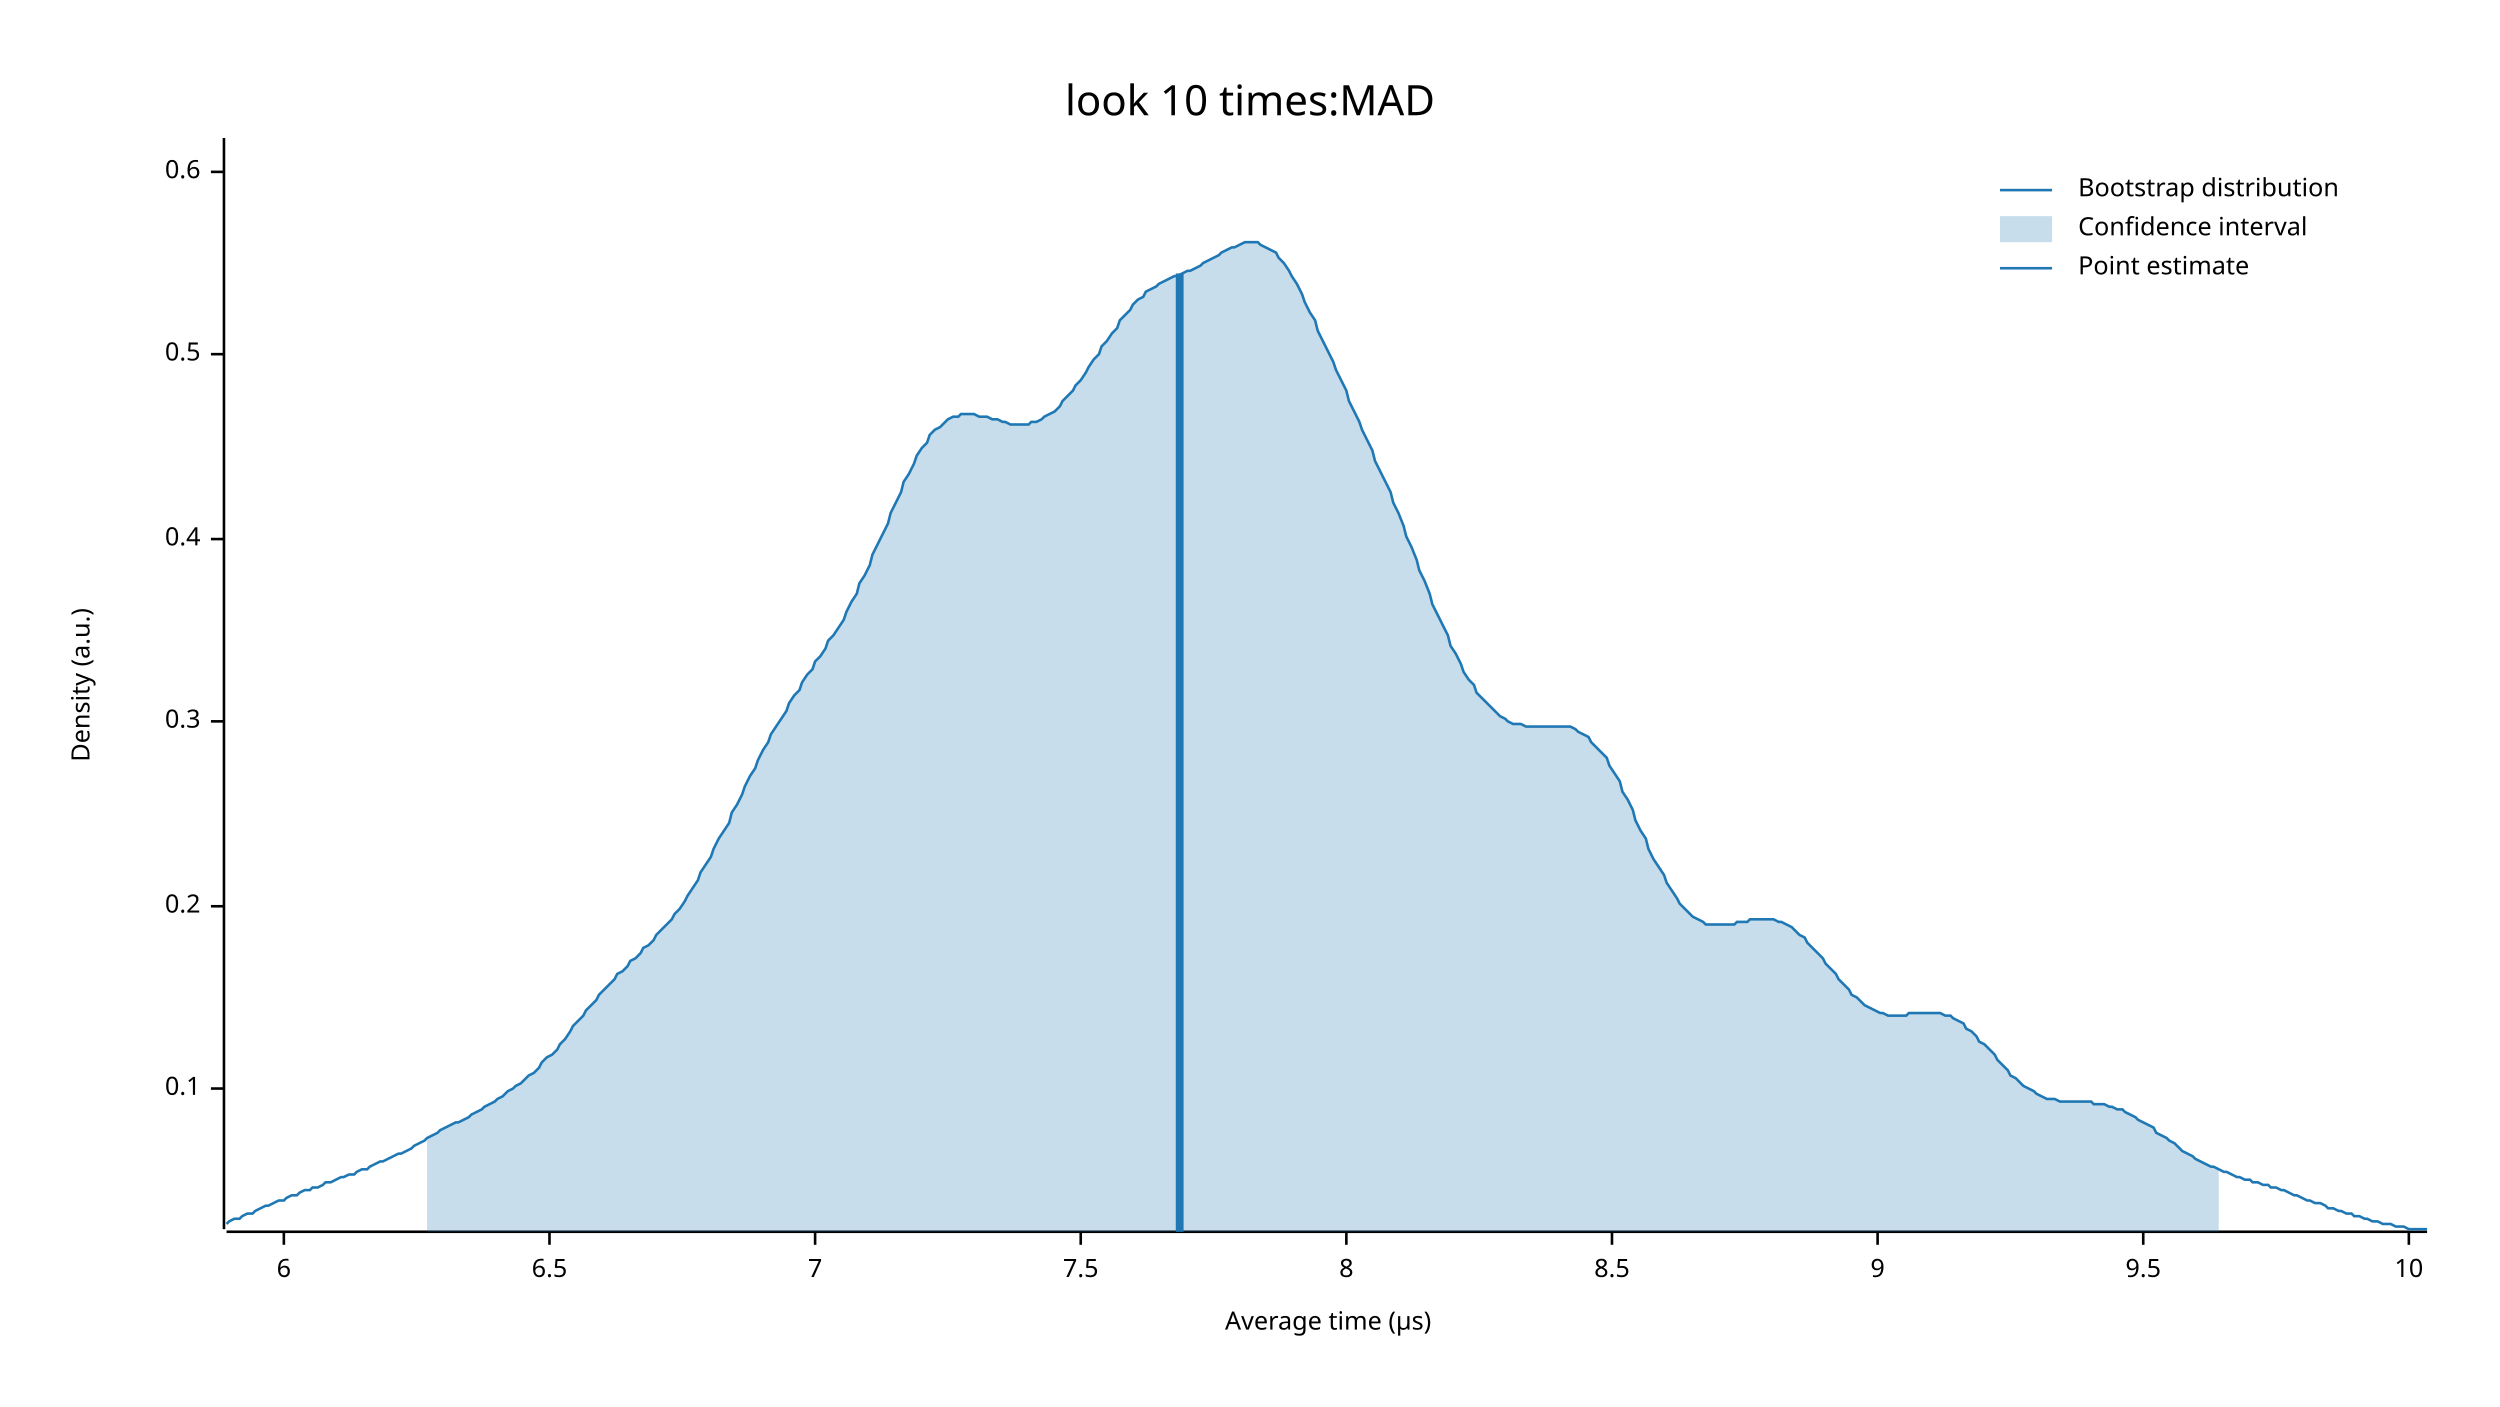
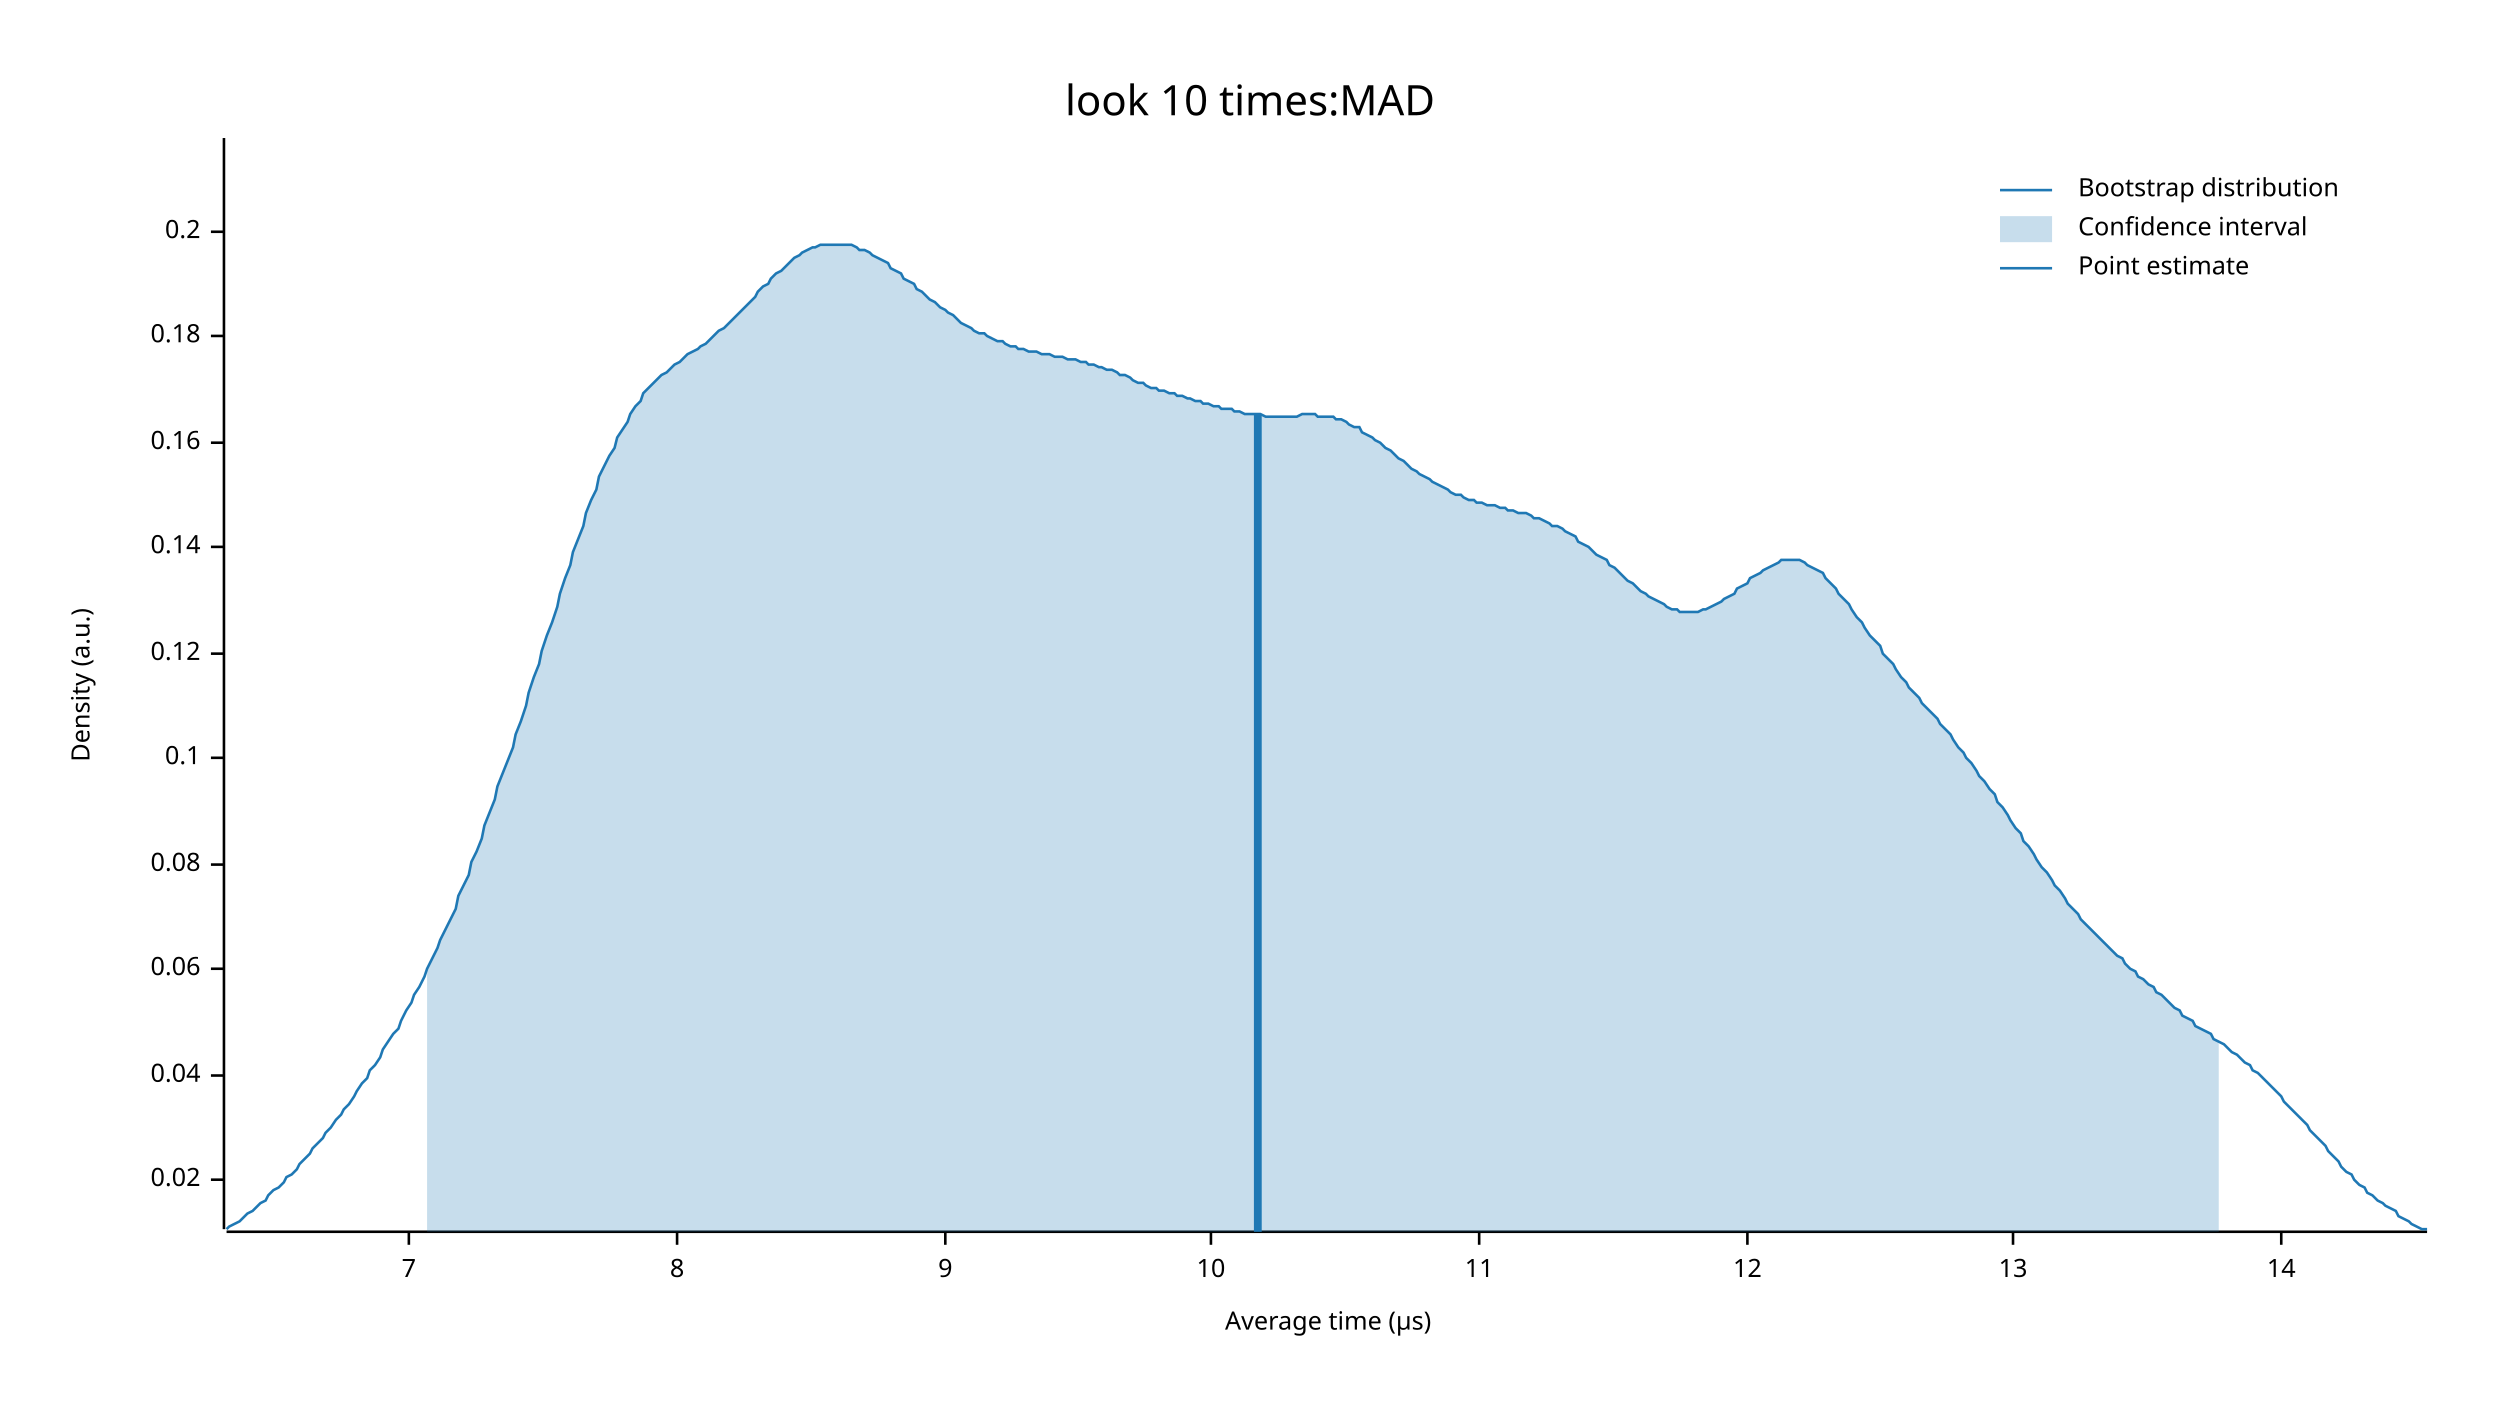
<svg xmlns="http://www.w3.org/2000/svg" width="960" height="540" viewBox="0 0 960 540">
  <text x="480" y="32" dy="0.76em" text-anchor="middle" font-family="sans-serif" font-size="16.129" opacity="1" fill="#000000">
look 10 times:MAD
</text>
  <text x="27" y="263" dy="0.76em" text-anchor="middle" font-family="sans-serif" font-size="9.677" opacity="1" fill="#000000" transform="rotate(270, 27, 263)">
Density (a.u.)
</text>
  <text x="510" y="513" dy="-0.5ex" text-anchor="middle" font-family="sans-serif" font-size="9.677" opacity="1" fill="#000000">
Average time (µs)
</text>
  <polyline fill="none" opacity="1" stroke="#000000" stroke-width="1" points="86,53 86,472 " />
-   <text x="77" y="418" dy="0.5ex" text-anchor="end" font-family="sans-serif" font-size="9.677" opacity="1" fill="#000000">
+   <text x="77" y="453" dy="0.5ex" text-anchor="end" font-family="sans-serif" font-size="9.677" opacity="1" fill="#000000">
+ 0.02
+ </text>
+   <polyline fill="none" opacity="1" stroke="#000000" stroke-width="1" points="81,453 86,453 " />
+   <text x="77" y="413" dy="0.5ex" text-anchor="end" font-family="sans-serif" font-size="9.677" opacity="1" fill="#000000">
+ 0.04
+ </text>
+   <polyline fill="none" opacity="1" stroke="#000000" stroke-width="1" points="81,413 86,413 " />
+   <text x="77" y="372" dy="0.5ex" text-anchor="end" font-family="sans-serif" font-size="9.677" opacity="1" fill="#000000">
+ 0.06
+ </text>
+   <polyline fill="none" opacity="1" stroke="#000000" stroke-width="1" points="81,372 86,372 " />
+   <text x="77" y="332" dy="0.5ex" text-anchor="end" font-family="sans-serif" font-size="9.677" opacity="1" fill="#000000">
+ 0.08
+ </text>
+   <polyline fill="none" opacity="1" stroke="#000000" stroke-width="1" points="81,332 86,332 " />
+   <text x="77" y="291" dy="0.5ex" text-anchor="end" font-family="sans-serif" font-size="9.677" opacity="1" fill="#000000">
0.1
</text>
-   <polyline fill="none" opacity="1" stroke="#000000" stroke-width="1" points="81,418 86,418 " />
-   <text x="77" y="348" dy="0.5ex" text-anchor="end" font-family="sans-serif" font-size="9.677" opacity="1" fill="#000000">
+   <polyline fill="none" opacity="1" stroke="#000000" stroke-width="1" points="81,291 86,291 " />
+   <text x="77" y="251" dy="0.5ex" text-anchor="end" font-family="sans-serif" font-size="9.677" opacity="1" fill="#000000">
+ 0.12
+ </text>
+   <polyline fill="none" opacity="1" stroke="#000000" stroke-width="1" points="81,251 86,251 " />
+   <text x="77" y="210" dy="0.5ex" text-anchor="end" font-family="sans-serif" font-size="9.677" opacity="1" fill="#000000">
+ 0.14
+ </text>
+   <polyline fill="none" opacity="1" stroke="#000000" stroke-width="1" points="81,210 86,210 " />
+   <text x="77" y="170" dy="0.5ex" text-anchor="end" font-family="sans-serif" font-size="9.677" opacity="1" fill="#000000">
+ 0.16
+ </text>
+   <polyline fill="none" opacity="1" stroke="#000000" stroke-width="1" points="81,170 86,170 " />
+   <text x="77" y="129" dy="0.5ex" text-anchor="end" font-family="sans-serif" font-size="9.677" opacity="1" fill="#000000">
+ 0.18
+ </text>
+   <polyline fill="none" opacity="1" stroke="#000000" stroke-width="1" points="81,129 86,129 " />
+   <text x="77" y="89" dy="0.5ex" text-anchor="end" font-family="sans-serif" font-size="9.677" opacity="1" fill="#000000">
0.2
</text>
-   <polyline fill="none" opacity="1" stroke="#000000" stroke-width="1" points="81,348 86,348 " />
-   <text x="77" y="277" dy="0.5ex" text-anchor="end" font-family="sans-serif" font-size="9.677" opacity="1" fill="#000000">
- 0.3
- </text>
-   <polyline fill="none" opacity="1" stroke="#000000" stroke-width="1" points="81,277 86,277 " />
-   <text x="77" y="207" dy="0.5ex" text-anchor="end" font-family="sans-serif" font-size="9.677" opacity="1" fill="#000000">
- 0.4
- </text>
-   <polyline fill="none" opacity="1" stroke="#000000" stroke-width="1" points="81,207 86,207 " />
-   <text x="77" y="136" dy="0.5ex" text-anchor="end" font-family="sans-serif" font-size="9.677" opacity="1" fill="#000000">
- 0.5
- </text>
-   <polyline fill="none" opacity="1" stroke="#000000" stroke-width="1" points="81,136 86,136 " />
-   <text x="77" y="66" dy="0.5ex" text-anchor="end" font-family="sans-serif" font-size="9.677" opacity="1" fill="#000000">
- 0.6
- </text>
-   <polyline fill="none" opacity="1" stroke="#000000" stroke-width="1" points="81,66 86,66 " />
+   <polyline fill="none" opacity="1" stroke="#000000" stroke-width="1" points="81,89 86,89 " />
  <polyline fill="none" opacity="1" stroke="#000000" stroke-width="1" points="87,473 932,473 " />
-   <text x="109" y="483" dy="0.76em" text-anchor="middle" font-family="sans-serif" font-size="9.677" opacity="1" fill="#000000">
- 6
- </text>
-   <polyline fill="none" opacity="1" stroke="#000000" stroke-width="1" points="109,473 109,478 " />
-   <text x="211" y="483" dy="0.76em" text-anchor="middle" font-family="sans-serif" font-size="9.677" opacity="1" fill="#000000">
- 6.5
- </text>
-   <polyline fill="none" opacity="1" stroke="#000000" stroke-width="1" points="211,473 211,478 " />
-   <text x="313" y="483" dy="0.76em" text-anchor="middle" font-family="sans-serif" font-size="9.677" opacity="1" fill="#000000">
+   <text x="157" y="483" dy="0.76em" text-anchor="middle" font-family="sans-serif" font-size="9.677" opacity="1" fill="#000000">
7
</text>
-   <polyline fill="none" opacity="1" stroke="#000000" stroke-width="1" points="313,473 313,478 " />
-   <text x="415" y="483" dy="0.76em" text-anchor="middle" font-family="sans-serif" font-size="9.677" opacity="1" fill="#000000">
- 7.5
- </text>
-   <polyline fill="none" opacity="1" stroke="#000000" stroke-width="1" points="415,473 415,478 " />
-   <text x="517" y="483" dy="0.76em" text-anchor="middle" font-family="sans-serif" font-size="9.677" opacity="1" fill="#000000">
+   <polyline fill="none" opacity="1" stroke="#000000" stroke-width="1" points="157,473 157,478 " />
+   <text x="260" y="483" dy="0.76em" text-anchor="middle" font-family="sans-serif" font-size="9.677" opacity="1" fill="#000000">
8
</text>
-   <polyline fill="none" opacity="1" stroke="#000000" stroke-width="1" points="517,473 517,478 " />
-   <text x="619" y="483" dy="0.76em" text-anchor="middle" font-family="sans-serif" font-size="9.677" opacity="1" fill="#000000">
- 8.5
- </text>
-   <polyline fill="none" opacity="1" stroke="#000000" stroke-width="1" points="619,473 619,478 " />
-   <text x="721" y="483" dy="0.76em" text-anchor="middle" font-family="sans-serif" font-size="9.677" opacity="1" fill="#000000">
+   <polyline fill="none" opacity="1" stroke="#000000" stroke-width="1" points="260,473 260,478 " />
+   <text x="363" y="483" dy="0.76em" text-anchor="middle" font-family="sans-serif" font-size="9.677" opacity="1" fill="#000000">
9
</text>
-   <polyline fill="none" opacity="1" stroke="#000000" stroke-width="1" points="721,473 721,478 " />
-   <text x="823" y="483" dy="0.76em" text-anchor="middle" font-family="sans-serif" font-size="9.677" opacity="1" fill="#000000">
- 9.5
- </text>
-   <polyline fill="none" opacity="1" stroke="#000000" stroke-width="1" points="823,473 823,478 " />
-   <text x="925" y="483" dy="0.76em" text-anchor="middle" font-family="sans-serif" font-size="9.677" opacity="1" fill="#000000">
+   <polyline fill="none" opacity="1" stroke="#000000" stroke-width="1" points="363,473 363,478 " />
+   <text x="465" y="483" dy="0.76em" text-anchor="middle" font-family="sans-serif" font-size="9.677" opacity="1" fill="#000000">
10
</text>
-   <polyline fill="none" opacity="1" stroke="#000000" stroke-width="1" points="925,473 925,478 " />
-   <polyline fill="none" opacity="1" stroke="#1F78B4" stroke-width="1" points="87,470 88,469 90,468 92,468 93,467 95,466 97,466 98,465 100,464 102,463 103,463 105,462 107,461 109,461 110,460 112,459 114,459 115,458 117,457 119,457 120,456 122,456 124,455 125,454 127,454 129,453 131,452 132,452 134,451 136,451 137,450 139,449 141,449 142,448 144,447 146,446 147,446 149,445 151,444 153,443 154,443 156,442 158,441 159,440 161,439 163,438 164,437 166,436 168,435 169,434 171,433 173,432 175,431 176,431 178,430 180,429 181,428 183,427 185,426 186,425 188,424 190,423 191,422 193,421 195,419 197,418 198,417 200,416 202,414 203,413 205,412 207,410 208,408 210,406 212,405 214,403 215,401 217,399 219,396 220,394 222,392 224,390 225,388 227,386 229,384 230,382 232,380 234,378 236,376 237,374 239,373 241,371 242,369 244,368 246,366 247,364 249,363 251,361 252,359 254,357 256,355 258,353 259,351 261,349 263,346 264,344 266,341 268,338 269,335 271,332 273,329 274,326 276,322 278,319 280,316 281,312 283,309 285,305 286,302 288,298 290,295 291,292 293,288 295,285 296,282 298,279 300,276 302,273 303,270 305,267 307,265 308,262 310,259 312,257 313,254 315,252 317,249 318,246 320,244 322,241 324,238 325,235 327,231 329,228 330,224 332,221 334,217 335,213 337,209 339,205 341,201 342,197 344,193 346,189 347,185 349,182 351,178 352,175 354,172 356,170 357,167 359,165 361,164 363,162 364,161 366,160 368,160 369,159 371,159 373,159 374,159 376,160 378,160 379,160 381,161 383,161 385,162 386,162 388,163 390,163 391,163 393,163 395,163 396,162 398,162 400,161 401,160 403,159 405,158 407,156 408,154 410,152 412,150 413,148 415,146 417,143 418,141 420,138 422,136 423,133 425,131 427,128 429,126 430,123 432,121 434,119 435,117 437,115 439,114 440,112 442,111 444,110 445,109 447,108 449,107 451,106 452,106 454,105 456,104 457,104 459,103 461,102 462,101 464,100 466,99 468,98 469,97 471,96 473,95 474,95 476,94 478,93 479,93 481,93 483,93 484,94 486,95 488,96 490,97 491,99 493,101 495,104 496,106 498,109 500,113 501,116 503,120 505,123 506,127 508,131 510,135 512,139 513,142 515,146 517,150 518,154 520,158 522,162 523,165 525,169 527,173 528,177 530,181 532,185 534,189 535,193 537,197 539,202 540,206 542,210 544,215 545,219 547,223 549,228 550,232 552,236 554,240 556,244 557,248 559,251 561,255 562,258 564,261 566,263 567,266 569,268 571,270 573,272 574,273 576,275 578,276 579,277 581,278 583,278 584,278 586,279 588,279 589,279 591,279 593,279 595,279 596,279 598,279 600,279 601,279 603,279 605,280 606,281 608,282 610,283 611,285 613,287 615,289 617,291 618,294 620,297 622,300 623,304 625,307 627,311 628,315 630,319 632,322 633,326 635,330 637,333 639,336 640,339 642,342 644,345 645,347 647,349 649,351 650,352 652,353 654,354 655,355 657,355 659,355 661,355 662,355 664,355 666,355 667,354 669,354 671,354 672,353 674,353 676,353 677,353 679,353 681,353 683,354 684,354 686,355 688,356 689,357 691,359 693,360 694,362 696,364 698,366 700,368 701,370 703,372 705,374 706,376 708,378 710,380 711,382 713,383 715,385 716,386 718,387 720,388 722,389 723,389 725,390 727,390 728,390 730,390 732,390 733,389 735,389 737,389 738,389 740,389 742,389 744,389 745,389 747,390 749,390 750,391 752,392 754,393 755,395 757,396 759,398 760,400 762,401 764,403 766,405 767,407 769,409 771,411 772,413 774,414 776,416 777,417 779,418 781,419 782,420 784,421 786,422 788,422 789,422 791,423 793,423 794,423 796,423 798,423 799,423 801,423 803,423 804,424 806,424 808,424 810,425 811,425 813,426 815,426 816,427 818,428 820,429 821,430 823,431 825,432 827,433 828,435 830,436 832,437 833,438 835,439 837,441 838,442 840,443 842,444 843,445 845,446 847,447 849,448 850,448 852,449 854,450 855,450 857,451 859,452 860,452 862,453 864,453 865,454 867,454 869,455 871,455 872,456 874,456 876,457 877,457 879,458 881,459 882,459 884,460 886,461 887,461 889,462 891,462 893,463 894,464 896,464 898,465 899,465 901,466 903,466 904,467 906,467 908,468 909,468 911,469 913,469 915,470 916,470 918,470 920,471 921,471 923,471 925,472 926,472 928,472 930,472 932,472 " />
-   <polygon opacity="0.25" fill="#1F78B4" points="164,437 166,436 168,435 169,434 171,433 173,432 175,431 176,431 178,430 180,429 181,428 183,427 185,426 186,425 188,424 190,423 191,422 193,421 195,419 197,418 198,417 200,416 202,414 203,413 205,412 207,410 208,408 210,406 212,405 214,403 215,401 217,399 219,396 220,394 222,392 224,390 225,388 227,386 229,384 230,382 232,380 234,378 236,376 237,374 239,373 241,371 242,369 244,368 246,366 247,364 249,363 251,361 252,359 254,357 256,355 258,353 259,351 261,349 263,346 264,344 266,341 268,338 269,335 271,332 273,329 274,326 276,322 278,319 280,316 281,312 283,309 285,305 286,302 288,298 290,295 291,292 293,288 295,285 296,282 298,279 300,276 302,273 303,270 305,267 307,265 308,262 310,259 312,257 313,254 315,252 317,249 318,246 320,244 322,241 324,238 325,235 327,231 329,228 330,224 332,221 334,217 335,213 337,209 339,205 341,201 342,197 344,193 346,189 347,185 349,182 351,178 352,175 354,172 356,170 357,167 359,165 361,164 363,162 364,161 366,160 368,160 369,159 371,159 373,159 374,159 376,160 378,160 379,160 381,161 383,161 385,162 386,162 388,163 390,163 391,163 393,163 395,163 396,162 398,162 400,161 401,160 403,159 405,158 407,156 408,154 410,152 412,150 413,148 415,146 417,143 418,141 420,138 422,136 423,133 425,131 427,128 429,126 430,123 432,121 434,119 435,117 437,115 439,114 440,112 442,111 444,110 445,109 447,108 449,107 451,106 452,106 454,105 456,104 457,104 459,103 461,102 462,101 464,100 466,99 468,98 469,97 471,96 473,95 474,95 476,94 478,93 479,93 481,93 483,93 484,94 486,95 488,96 490,97 491,99 493,101 495,104 496,106 498,109 500,113 501,116 503,120 505,123 506,127 508,131 510,135 512,139 513,142 515,146 517,150 518,154 520,158 522,162 523,165 525,169 527,173 528,177 530,181 532,185 534,189 535,193 537,197 539,202 540,206 542,210 544,215 545,219 547,223 549,228 550,232 552,236 554,240 556,244 557,248 559,251 561,255 562,258 564,261 566,263 567,266 569,268 571,270 573,272 574,273 576,275 578,276 579,277 581,278 583,278 584,278 586,279 588,279 589,279 591,279 593,279 595,279 596,279 598,279 600,279 601,279 603,279 605,280 606,281 608,282 610,283 611,285 613,287 615,289 617,291 618,294 620,297 622,300 623,304 625,307 627,311 628,315 630,319 632,322 633,326 635,330 637,333 639,336 640,339 642,342 644,345 645,347 647,349 649,351 650,352 652,353 654,354 655,355 657,355 659,355 661,355 662,355 664,355 666,355 667,354 669,354 671,354 672,353 674,353 676,353 677,353 679,353 681,353 683,354 684,354 686,355 688,356 689,357 691,359 693,360 694,362 696,364 698,366 700,368 701,370 703,372 705,374 706,376 708,378 710,380 711,382 713,383 715,385 716,386 718,387 720,388 722,389 723,389 725,390 727,390 728,390 730,390 732,390 733,389 735,389 737,389 738,389 740,389 742,389 744,389 745,389 747,390 749,390 750,391 752,392 754,393 755,395 757,396 759,398 760,400 762,401 764,403 766,405 767,407 769,409 771,411 772,413 774,414 776,416 777,417 779,418 781,419 782,420 784,421 786,422 788,422 789,422 791,423 793,423 794,423 796,423 798,423 799,423 801,423 803,423 804,424 806,424 808,424 810,425 811,425 813,426 815,426 816,427 818,428 820,429 821,430 823,431 825,432 827,433 828,435 830,436 832,437 833,438 835,439 837,441 838,442 840,443 842,444 843,445 845,446 847,447 849,448 850,448 852,449 852,473 164,473 " />
-   <polyline fill="none" opacity="1" stroke="#1F78B4" stroke-width="3" points="453,473 453,105 " />
+   <polyline fill="none" opacity="1" stroke="#000000" stroke-width="1" points="465,473 465,478 " />
+   <text x="568" y="483" dy="0.76em" text-anchor="middle" font-family="sans-serif" font-size="9.677" opacity="1" fill="#000000">
+ 11
+ </text>
+   <polyline fill="none" opacity="1" stroke="#000000" stroke-width="1" points="568,473 568,478 " />
+   <text x="671" y="483" dy="0.76em" text-anchor="middle" font-family="sans-serif" font-size="9.677" opacity="1" fill="#000000">
+ 12
+ </text>
+   <polyline fill="none" opacity="1" stroke="#000000" stroke-width="1" points="671,473 671,478 " />
+   <text x="773" y="483" dy="0.76em" text-anchor="middle" font-family="sans-serif" font-size="9.677" opacity="1" fill="#000000">
+ 13
+ </text>
+   <polyline fill="none" opacity="1" stroke="#000000" stroke-width="1" points="773,473 773,478 " />
+   <text x="876" y="483" dy="0.76em" text-anchor="middle" font-family="sans-serif" font-size="9.677" opacity="1" fill="#000000">
+ 14
+ </text>
+   <polyline fill="none" opacity="1" stroke="#000000" stroke-width="1" points="876,473 876,478 " />
+   <polyline fill="none" opacity="1" stroke="#1F78B4" stroke-width="1" points="87,472 88,471 90,470 92,469 93,468 95,466 97,465 98,464 100,462 102,461 103,459 105,457 107,456 109,454 110,452 112,451 114,449 115,447 117,445 119,443 120,441 122,439 124,437 125,435 127,433 129,430 131,428 132,426 134,424 136,421 137,419 139,416 141,414 142,411 144,409 146,406 147,403 149,400 151,397 153,395 154,392 156,388 158,385 159,382 161,379 163,375 164,372 166,368 168,364 169,361 171,357 173,353 175,349 176,344 178,340 180,336 181,331 183,327 185,322 186,317 188,312 190,307 191,302 193,297 195,292 197,287 198,282 200,277 202,271 203,266 205,260 207,255 208,250 210,244 212,239 214,233 215,228 217,222 219,217 220,212 222,207 224,202 225,197 227,192 229,188 230,183 232,179 234,175 236,172 237,168 239,165 241,162 242,159 244,156 246,154 247,151 249,149 251,147 252,146 254,144 256,143 258,141 259,140 261,139 263,137 264,136 266,135 268,134 269,133 271,132 273,130 274,129 276,127 278,126 280,124 281,123 283,121 285,119 286,118 288,116 290,114 291,112 293,110 295,109 296,107 298,105 300,104 302,102 303,101 305,99 307,98 308,97 310,96 312,95 313,95 315,94 317,94 318,94 320,94 322,94 324,94 325,94 327,94 329,95 330,96 332,96 334,97 335,98 337,99 339,100 341,101 342,103 344,104 346,105 347,107 349,108 351,109 352,111 354,112 356,114 357,115 359,116 361,118 363,119 364,120 366,121 368,123 369,124 371,125 373,126 374,127 376,128 378,128 379,129 381,130 383,131 385,131 386,132 388,133 390,133 391,134 393,134 395,135 396,135 398,135 400,136 401,136 403,136 405,137 407,137 408,137 410,138 412,138 413,138 415,139 417,139 418,140 420,140 422,141 423,141 425,142 427,142 429,143 430,144 432,144 434,145 435,146 437,147 439,147 440,148 442,149 444,149 445,150 447,150 449,151 451,151 452,152 454,152 456,153 457,153 459,154 461,154 462,155 464,155 466,156 468,156 469,157 471,157 473,157 474,158 476,158 478,159 479,159 481,159 483,159 484,159 486,160 488,160 490,160 491,160 493,160 495,160 496,160 498,160 500,159 501,159 503,159 505,159 506,160 508,160 510,160 512,160 513,161 515,161 517,162 518,163 520,164 522,164 523,166 525,167 527,168 528,169 530,170 532,172 534,173 535,174 537,176 539,177 540,178 542,180 544,181 545,182 547,183 549,184 550,185 552,186 554,187 556,188 557,189 559,190 561,190 562,191 564,192 566,192 567,193 569,193 571,194 573,194 574,194 576,195 578,195 579,196 581,196 583,197 584,197 586,197 588,198 589,199 591,199 593,200 595,201 596,202 598,202 600,203 601,204 603,205 605,206 606,208 608,209 610,210 611,211 613,213 615,214 617,215 618,217 620,218 622,220 623,221 625,223 627,224 628,225 630,227 632,228 633,229 635,230 637,231 639,232 640,233 642,234 644,234 645,235 647,235 649,235 650,235 652,235 654,234 655,234 657,233 659,232 661,231 662,230 664,229 666,228 667,226 669,225 671,224 672,222 674,221 676,220 677,219 679,218 681,217 683,216 684,215 686,215 688,215 689,215 691,215 693,216 694,217 696,218 698,219 700,220 701,222 703,224 705,226 706,228 708,230 710,232 711,234 713,237 715,239 716,241 718,244 720,246 722,248 723,251 725,253 727,255 728,257 730,260 732,262 733,264 735,266 737,268 738,270 740,272 742,274 744,276 745,278 747,280 749,282 750,284 752,287 754,289 755,291 757,293 759,296 760,298 762,300 764,303 766,305 767,308 769,310 771,313 772,315 774,318 776,320 777,323 779,325 781,328 782,330 784,333 786,335 788,338 789,340 791,342 793,345 794,347 796,349 798,351 799,353 801,355 803,357 804,358 806,360 808,362 810,364 811,365 813,367 815,368 816,370 818,372 820,373 821,375 823,376 825,378 827,379 828,381 830,382 832,384 833,385 835,387 837,388 838,390 840,391 842,392 843,394 845,395 847,396 849,397 850,399 852,400 854,401 855,402 857,404 859,405 860,406 862,408 864,409 865,411 867,412 869,414 871,416 872,417 874,419 876,421 877,423 879,425 881,427 882,428 884,430 886,432 887,434 889,436 891,438 893,440 894,442 896,444 898,446 899,448 901,450 903,451 904,453 906,455 908,456 909,458 911,459 913,461 915,462 916,463 918,464 920,465 921,467 923,468 925,469 926,470 928,471 930,472 932,472 " />
+   <polygon opacity="0.25" fill="#1F78B4" points="164,372 166,368 168,364 169,361 171,357 173,353 175,349 176,344 178,340 180,336 181,331 183,327 185,322 186,317 188,312 190,307 191,302 193,297 195,292 197,287 198,282 200,277 202,271 203,266 205,260 207,255 208,250 210,244 212,239 214,233 215,228 217,222 219,217 220,212 222,207 224,202 225,197 227,192 229,188 230,183 232,179 234,175 236,172 237,168 239,165 241,162 242,159 244,156 246,154 247,151 249,149 251,147 252,146 254,144 256,143 258,141 259,140 261,139 263,137 264,136 266,135 268,134 269,133 271,132 273,130 274,129 276,127 278,126 280,124 281,123 283,121 285,119 286,118 288,116 290,114 291,112 293,110 295,109 296,107 298,105 300,104 302,102 303,101 305,99 307,98 308,97 310,96 312,95 313,95 315,94 317,94 318,94 320,94 322,94 324,94 325,94 327,94 329,95 330,96 332,96 334,97 335,98 337,99 339,100 341,101 342,103 344,104 346,105 347,107 349,108 351,109 352,111 354,112 356,114 357,115 359,116 361,118 363,119 364,120 366,121 368,123 369,124 371,125 373,126 374,127 376,128 378,128 379,129 381,130 383,131 385,131 386,132 388,133 390,133 391,134 393,134 395,135 396,135 398,135 400,136 401,136 403,136 405,137 407,137 408,137 410,138 412,138 413,138 415,139 417,139 418,140 420,140 422,141 423,141 425,142 427,142 429,143 430,144 432,144 434,145 435,146 437,147 439,147 440,148 442,149 444,149 445,150 447,150 449,151 451,151 452,152 454,152 456,153 457,153 459,154 461,154 462,155 464,155 466,156 468,156 469,157 471,157 473,157 474,158 476,158 478,159 479,159 481,159 483,159 484,159 486,160 488,160 490,160 491,160 493,160 495,160 496,160 498,160 500,159 501,159 503,159 505,159 506,160 508,160 510,160 512,160 513,161 515,161 517,162 518,163 520,164 522,164 523,166 525,167 527,168 528,169 530,170 532,172 534,173 535,174 537,176 539,177 540,178 542,180 544,181 545,182 547,183 549,184 550,185 552,186 554,187 556,188 557,189 559,190 561,190 562,191 564,192 566,192 567,193 569,193 571,194 573,194 574,194 576,195 578,195 579,196 581,196 583,197 584,197 586,197 588,198 589,199 591,199 593,200 595,201 596,202 598,202 600,203 601,204 603,205 605,206 606,208 608,209 610,210 611,211 613,213 615,214 617,215 618,217 620,218 622,220 623,221 625,223 627,224 628,225 630,227 632,228 633,229 635,230 637,231 639,232 640,233 642,234 644,234 645,235 647,235 649,235 650,235 652,235 654,234 655,234 657,233 659,232 661,231 662,230 664,229 666,228 667,226 669,225 671,224 672,222 674,221 676,220 677,219 679,218 681,217 683,216 684,215 686,215 688,215 689,215 691,215 693,216 694,217 696,218 698,219 700,220 701,222 703,224 705,226 706,228 708,230 710,232 711,234 713,237 715,239 716,241 718,244 720,246 722,248 723,251 725,253 727,255 728,257 730,260 732,262 733,264 735,266 737,268 738,270 740,272 742,274 744,276 745,278 747,280 749,282 750,284 752,287 754,289 755,291 757,293 759,296 760,298 762,300 764,303 766,305 767,308 769,310 771,313 772,315 774,318 776,320 777,323 779,325 781,328 782,330 784,333 786,335 788,338 789,340 791,342 793,345 794,347 796,349 798,351 799,353 801,355 803,357 804,358 806,360 808,362 810,364 811,365 813,367 815,368 816,370 818,372 820,373 821,375 823,376 825,378 827,379 828,381 830,382 832,384 833,385 835,387 837,388 838,390 840,391 842,392 843,394 845,395 847,396 849,397 850,399 852,400 852,473 164,473 " />
+   <polyline fill="none" opacity="1" stroke="#1F78B4" stroke-width="3" points="483,473 483,159 " />
  <text x="798" y="68" dy="0.76em" text-anchor="start" font-family="sans-serif" font-size="9.677" opacity="1" fill="#000000">
Bootstrap distribution
</text>
  <text x="798" y="83" dy="0.76em" text-anchor="start" font-family="sans-serif" font-size="9.677" opacity="1" fill="#000000">
Confidence interval
</text>
  <text x="798" y="98" dy="0.76em" text-anchor="start" font-family="sans-serif" font-size="9.677" opacity="1" fill="#000000">
Point estimate
</text>
  <polyline fill="none" opacity="1" stroke="#1F78B4" stroke-width="1" points="768,73 788,73 " />
  <rect x="768" y="83" width="20" height="10" opacity="0.25" fill="#1F78B4" stroke="none" />
  <polyline fill="none" opacity="1" stroke="#1F78B4" stroke-width="1" points="768,103 788,103 " />
</svg>
